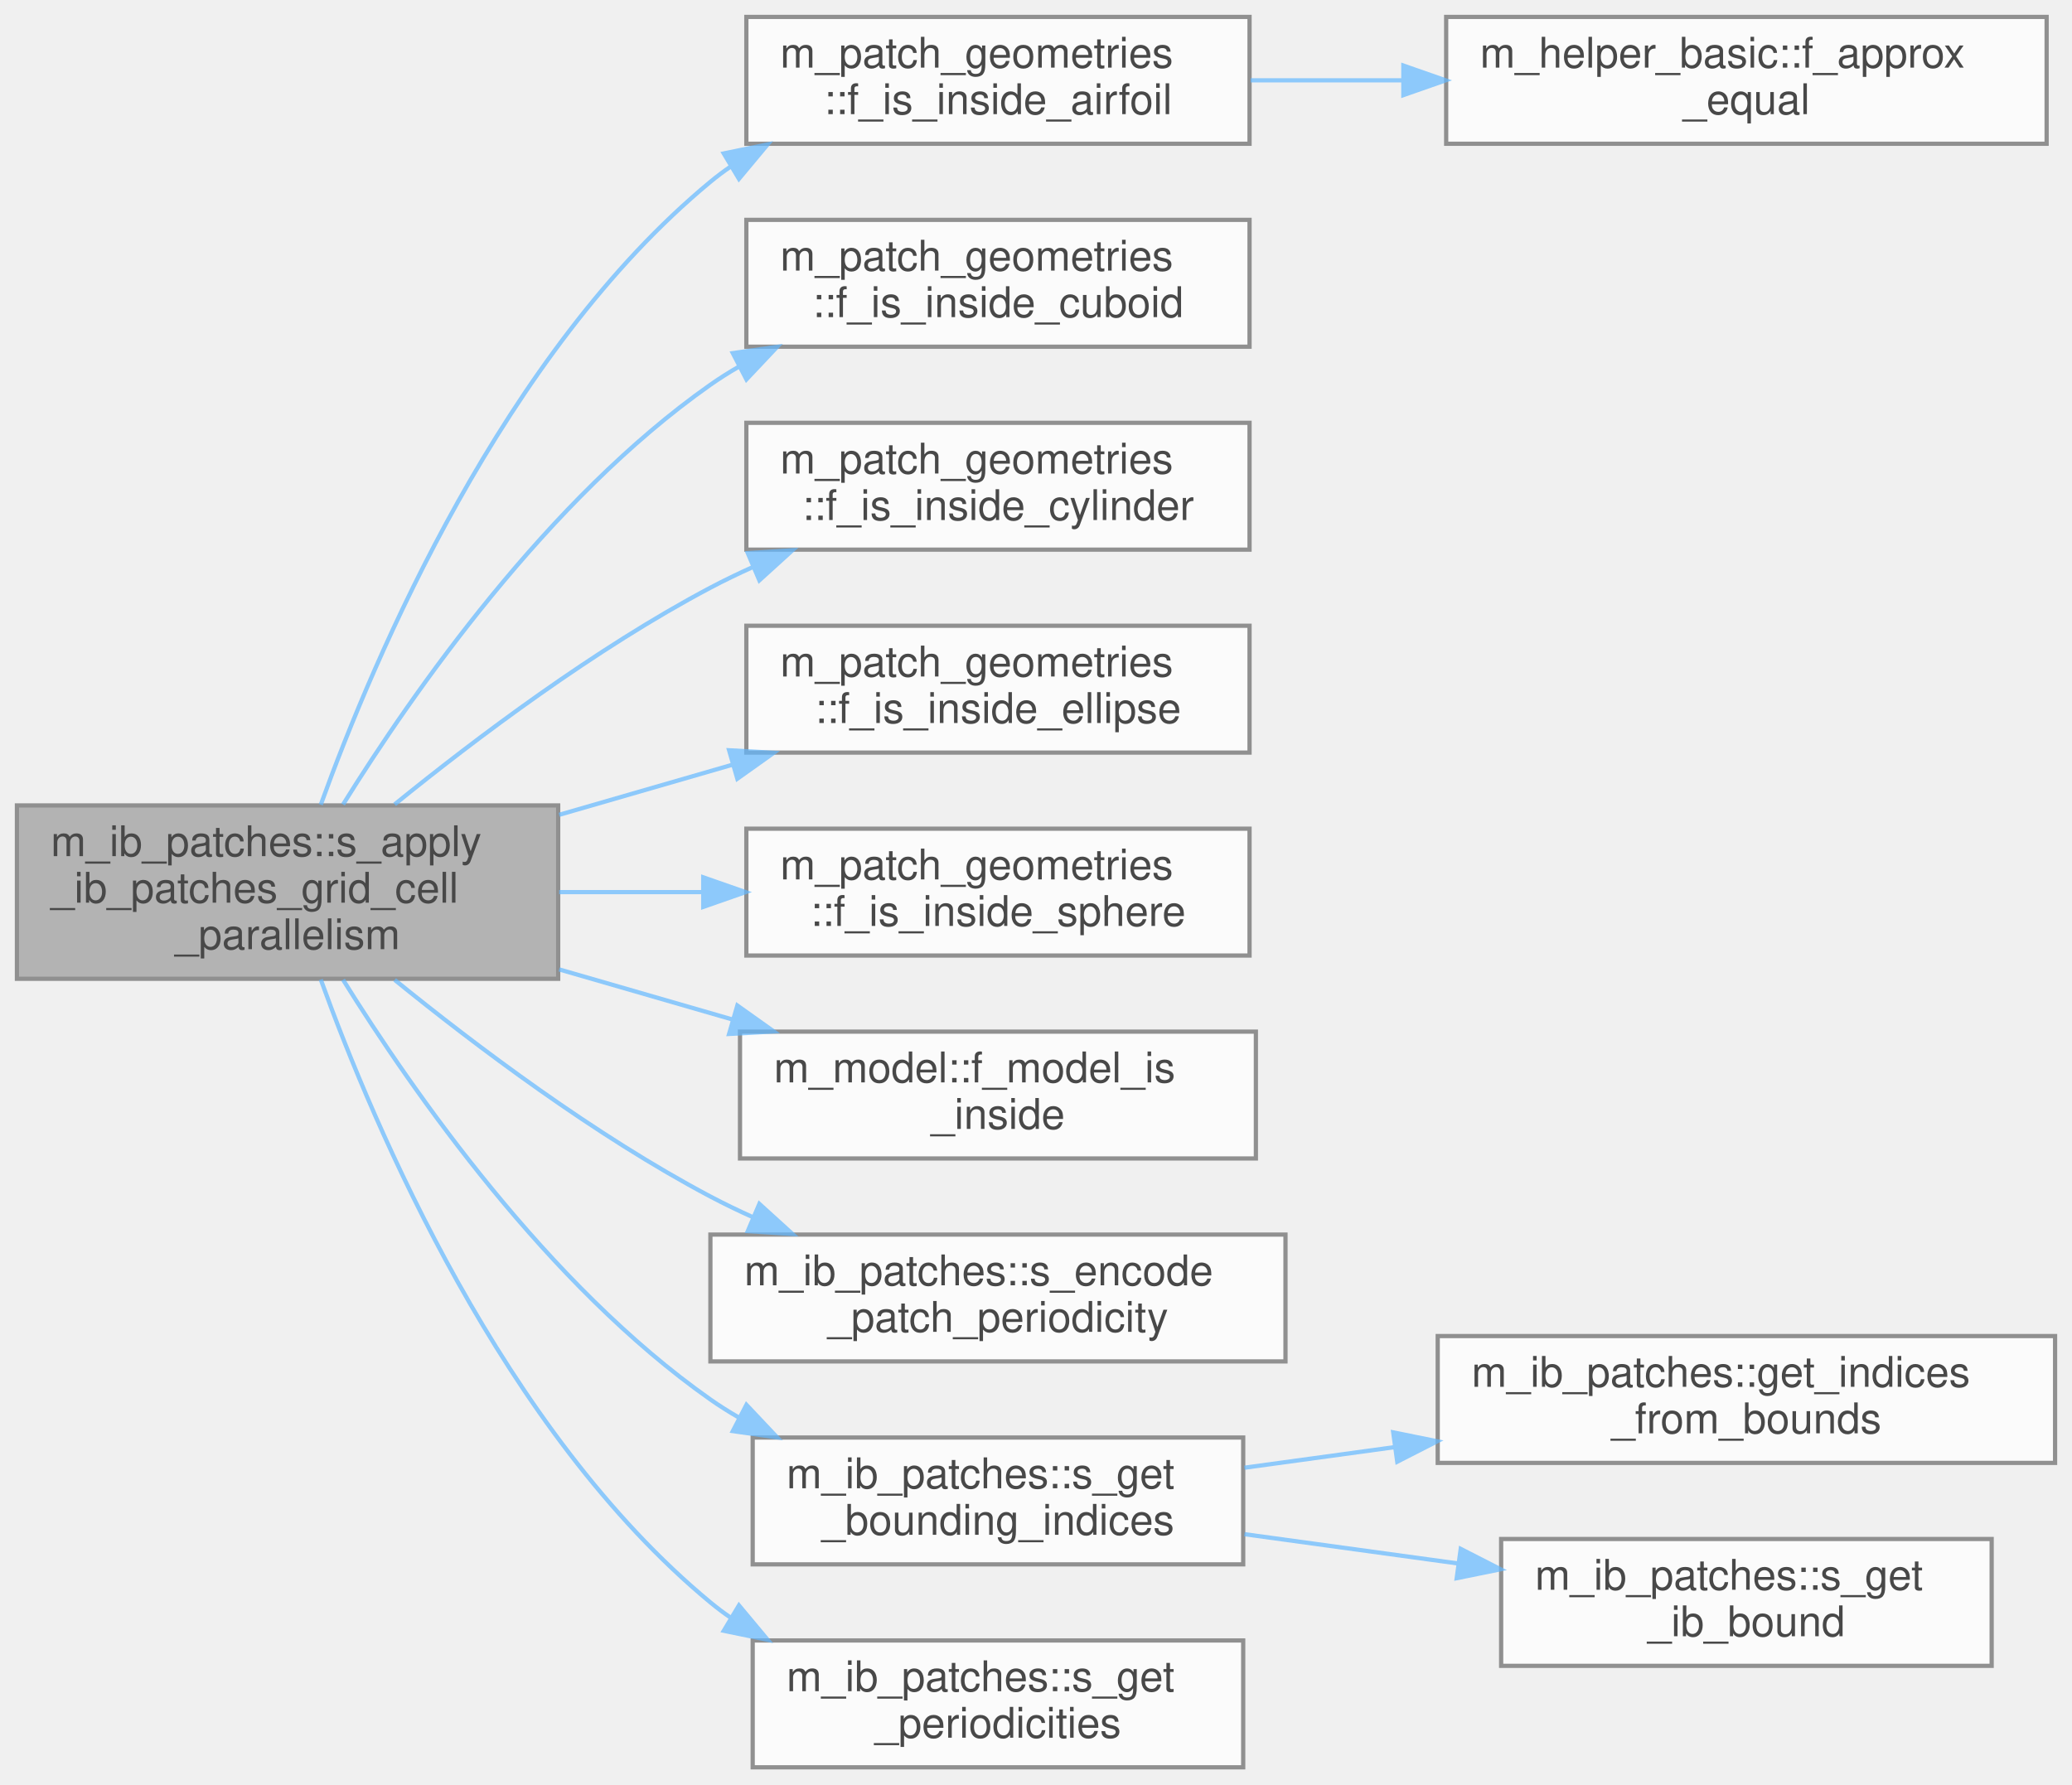
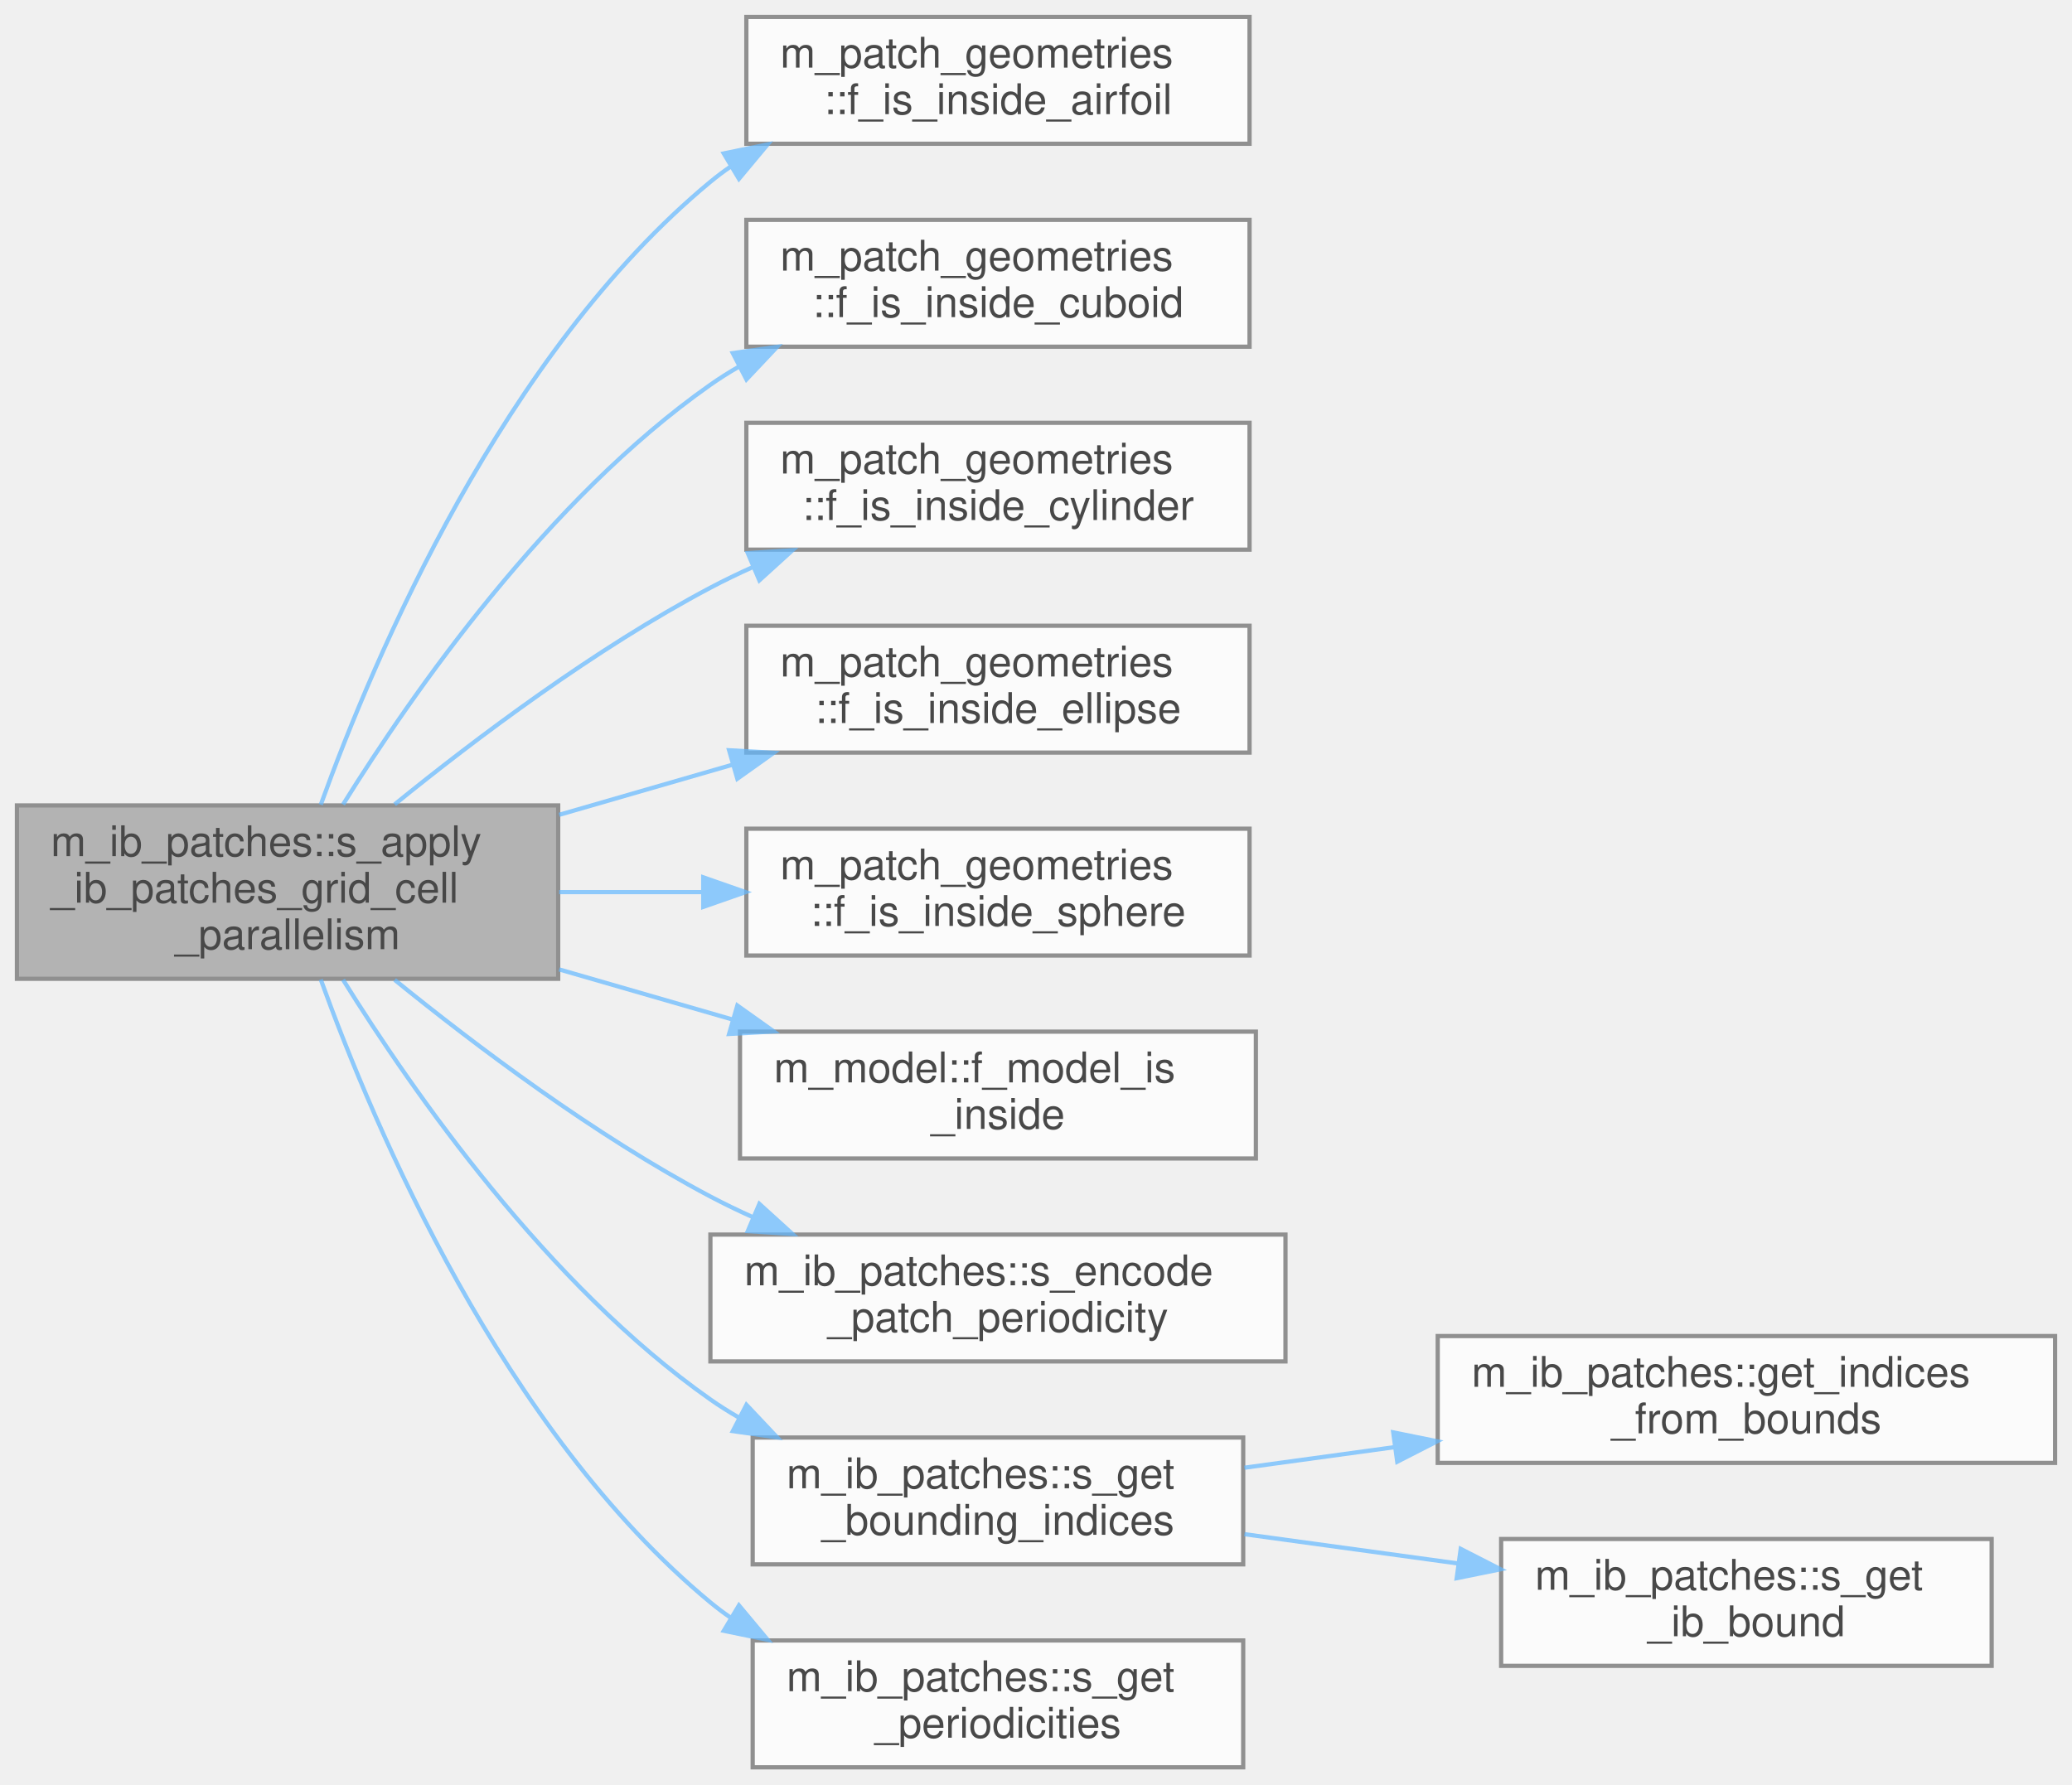
<svg xmlns="http://www.w3.org/2000/svg" xmlns:xlink="http://www.w3.org/1999/xlink" width="490pt" height="422pt" viewBox="0.00 0.00 490.00 422.00">
  <svg id="main" version="1.1" xml:space="preserve">
    <style type="text/css">
.node, .edge {opacity: 0.7;}
.node.selected, .edge.selected {opacity: 1;}
.edge:hover path { stroke: red; }
.edge:hover polygon { stroke: red; fill: red; }
</style>
    <svg id="graph" class="graph">
      <g id="graph0" class="graph" transform="scale(1 1) rotate(0) translate(4 418)">
        <g id="Node000001" class="node">
          <g id="a_Node000001">
            <a xlink:title=" ">
              <polygon fill="#999999" stroke="#666666" points="128,-227.5 0,-227.5 0,-186.5 128,-186.5 128,-227.5" />
              <text text-anchor="start" x="8" y="-215.5" font-family="Helvetica,sans-Serif" font-size="10.00">m_ib_patches::s_apply</text>
              <text text-anchor="start" x="8" y="-204.5" font-family="Helvetica,sans-Serif" font-size="10.00">_ib_patches_grid_cell</text>
              <text text-anchor="middle" x="64" y="-193.5" font-family="Helvetica,sans-Serif" font-size="10.00">_parallelism</text>
            </a>
          </g>
        </g>
        <g id="Node000002" class="node">
          <g id="a_Node000002">
            <a xlink:href="namespacem__patch__geometries.html#afeec9dce9eb3814e5a76863a1f29aefe" target="_top" xlink:title="Check if the x, y, are bounded by a NACA airfoil. Check if the z coordinate is inside the left and ri...">
              <polygon fill="white" stroke="#666666" points="291.5,-414 172.5,-414 172.5,-384 291.5,-384 291.5,-414" />
              <text text-anchor="start" x="180.5" y="-402" font-family="Helvetica,sans-Serif" font-size="10.00">m_patch_geometries</text>
              <text text-anchor="middle" x="232" y="-391" font-family="Helvetica,sans-Serif" font-size="10.00">::f_is_inside_airfoil</text>
            </a>
          </g>
        </g>
        <g id="edge1_Node000001_Node000002" class="edge">
          <g id="a_edge1_Node000001_Node000002">
            <a xlink:title=" ">
              <path fill="none" stroke="#63b8ff" d="M71.86,-227.68C84.56,-262.84 114.96,-334.43 164,-375 165.54,-376.27 167.14,-377.48 168.81,-378.62" />
              <polygon fill="#63b8ff" stroke="#63b8ff" points="167.16,-381.71 177.54,-383.84 170.75,-375.7 167.16,-381.71" />
            </a>
          </g>
        </g>
-         <g id="Node000004" class="node">
-           <g id="a_Node000004">
+         <g id="Node000003" class="node">
+           <g id="a_Node000003">
            <a xlink:href="namespacem__patch__geometries.html#a488e8317d848547d5652b53bafabd1fa" target="_top" xlink:title="Check if the x, y, and possibly z coordinates would be located inside a cuboid with the patch_id's le...">
              <polygon fill="white" stroke="#666666" points="291.5,-366 172.5,-366 172.5,-336 291.5,-336 291.5,-366" />
              <text text-anchor="start" x="180.5" y="-354" font-family="Helvetica,sans-Serif" font-size="10.00">m_patch_geometries</text>
              <text text-anchor="middle" x="232" y="-343" font-family="Helvetica,sans-Serif" font-size="10.00">::f_is_inside_cuboid</text>
            </a>
          </g>
        </g>
-         <g id="edge3_Node000001_Node000004" class="edge">
-           <g id="a_edge3_Node000001_Node000004">
+         <g id="edge2_Node000001_Node000003" class="edge">
+           <g id="a_edge2_Node000001_Node000003">
            <a xlink:title=" ">
              <path fill="none" stroke="#63b8ff" d="M77.13,-227.73C93.63,-254.26 125.55,-299.98 164,-327 166.12,-328.49 168.35,-329.9 170.65,-331.23" />
              <polygon fill="#63b8ff" stroke="#63b8ff" points="169.3,-334.48 179.79,-335.97 172.52,-328.26 169.3,-334.48" />
            </a>
          </g>
        </g>
-         <g id="Node000005" class="node">
-           <g id="a_Node000005">
+         <g id="Node000004" class="node">
+           <g id="a_Node000004">
            <a xlink:href="namespacem__patch__geometries.html#a4f236151439e8fe80d81a54b3300dd12" target="_top" xlink:title="Check which length of the cylinder is not default. Use that direction as the height and the other two...">
              <polygon fill="white" stroke="#666666" points="291.5,-318 172.5,-318 172.5,-288 291.5,-288 291.5,-318" />
              <text text-anchor="start" x="180.5" y="-306" font-family="Helvetica,sans-Serif" font-size="10.00">m_patch_geometries</text>
              <text text-anchor="middle" x="232" y="-295" font-family="Helvetica,sans-Serif" font-size="10.00">::f_is_inside_cylinder</text>
            </a>
          </g>
        </g>
-         <g id="edge4_Node000001_Node000005" class="edge">
-           <g id="a_edge4_Node000001_Node000005">
+         <g id="edge3_Node000001_Node000004" class="edge">
+           <g id="a_edge3_Node000001_Node000004">
            <a xlink:title=" ">
              <path fill="none" stroke="#63b8ff" d="M89.33,-227.75C108.62,-243.41 136.76,-264.6 164,-279 167.25,-280.72 170.65,-282.36 174.12,-283.92" />
              <polygon fill="#63b8ff" stroke="#63b8ff" points="172.84,-287.18 183.42,-287.86 175.58,-280.74 172.84,-287.18" />
            </a>
          </g>
        </g>
-         <g id="Node000006" class="node">
-           <g id="a_Node000006">
+         <g id="Node000005" class="node">
+           <g id="a_Node000005">
            <a xlink:href="namespacem__patch__geometries.html#ab3f1c9d66160b9f49a9170ee2a4e2502" target="_top" xlink:title=" ">
              <polygon fill="white" stroke="#666666" points="291.5,-270 172.5,-270 172.5,-240 291.5,-240 291.5,-270" />
              <text text-anchor="start" x="180.5" y="-258" font-family="Helvetica,sans-Serif" font-size="10.00">m_patch_geometries</text>
              <text text-anchor="middle" x="232" y="-247" font-family="Helvetica,sans-Serif" font-size="10.00">::f_is_inside_ellipse</text>
            </a>
          </g>
        </g>
-         <g id="edge5_Node000001_Node000006" class="edge">
-           <g id="a_edge5_Node000001_Node000006">
+         <g id="edge4_Node000001_Node000005" class="edge">
+           <g id="a_edge4_Node000001_Node000005">
            <a xlink:title=" ">
              <path fill="none" stroke="#63b8ff" d="M128.23,-225.28C141.72,-229.19 155.96,-233.3 169.39,-237.18" />
              <polygon fill="#63b8ff" stroke="#63b8ff" points="168.42,-240.55 179,-239.96 170.37,-233.82 168.42,-240.55" />
            </a>
          </g>
        </g>
-         <g id="Node000007" class="node">
-           <g id="a_Node000007">
+         <g id="Node000006" class="node">
+           <g id="a_Node000006">
            <a xlink:href="namespacem__patch__geometries.html#a057b01b6ea14457a8c272602d0cda0ba" target="_top" xlink:title="Check if the x, y, and z coordinates would be located inside a sphere with the patch_id's radius.">
              <polygon fill="white" stroke="#666666" points="291.5,-222 172.5,-222 172.5,-192 291.5,-192 291.5,-222" />
              <text text-anchor="start" x="180.5" y="-210" font-family="Helvetica,sans-Serif" font-size="10.00">m_patch_geometries</text>
              <text text-anchor="middle" x="232" y="-199" font-family="Helvetica,sans-Serif" font-size="10.00">::f_is_inside_sphere</text>
            </a>
          </g>
        </g>
-         <g id="edge6_Node000001_Node000007" class="edge">
-           <g id="a_edge6_Node000001_Node000007">
+         <g id="edge5_Node000001_Node000006" class="edge">
+           <g id="a_edge5_Node000001_Node000006">
            <a xlink:title=" ">
              <path fill="none" stroke="#63b8ff" d="M128.23,-207C139.31,-207 150.9,-207 162.13,-207" />
              <polygon fill="#63b8ff" stroke="#63b8ff" points="162.31,-210.5 172.31,-207 162.31,-203.5 162.31,-210.5" />
            </a>
          </g>
        </g>
-         <g id="Node000008" class="node">
-           <g id="a_Node000008">
+         <g id="Node000007" class="node">
+           <g id="a_Node000007">
            <a xlink:href="namespacem__model.html#aa90c25197d99b77858e50c3f284dd6c9" target="_top" xlink:title="Determine if a point is inside a surface using the generalized winding number (Jacobson et al....">
              <polygon fill="white" stroke="#666666" points="293,-174 171,-174 171,-144 293,-144 293,-174" />
              <text text-anchor="start" x="179" y="-162" font-family="Helvetica,sans-Serif" font-size="10.00">m_model::f_model_is</text>
              <text text-anchor="middle" x="232" y="-151" font-family="Helvetica,sans-Serif" font-size="10.00">_inside</text>
            </a>
          </g>
        </g>
-         <g id="edge7_Node000001_Node000008" class="edge">
-           <g id="a_edge7_Node000001_Node000008">
+         <g id="edge6_Node000001_Node000007" class="edge">
+           <g id="a_edge6_Node000001_Node000007">
            <a xlink:title=" ">
              <path fill="none" stroke="#63b8ff" d="M128.23,-188.72C141.72,-184.81 155.96,-180.7 169.39,-176.82" />
              <polygon fill="#63b8ff" stroke="#63b8ff" points="170.37,-180.18 179,-174.04 168.42,-173.45 170.37,-180.18" />
            </a>
          </g>
        </g>
-         <g id="Node000009" class="node">
-           <g id="a_Node000009">
+         <g id="Node000008" class="node">
+           <g id="a_Node000008">
            <a xlink:href="namespacem__ib__patches.html#aefc22ad9a7d433709711d12c2095cd21" target="_top" xlink:title="Encode the patch ID with a unique offset containing periodicity information.">
              <polygon fill="white" stroke="#666666" points="300,-126 164,-126 164,-96 300,-96 300,-126" />
              <text text-anchor="start" x="172" y="-114" font-family="Helvetica,sans-Serif" font-size="10.00">m_ib_patches::s_encode</text>
              <text text-anchor="middle" x="232" y="-103" font-family="Helvetica,sans-Serif" font-size="10.00">_patch_periodicity</text>
            </a>
          </g>
        </g>
-         <g id="edge8_Node000001_Node000009" class="edge">
-           <g id="a_edge8_Node000001_Node000009">
+         <g id="edge7_Node000001_Node000008" class="edge">
+           <g id="a_edge7_Node000001_Node000008">
            <a xlink:title=" ">
              <path fill="none" stroke="#63b8ff" d="M89.33,-186.25C108.62,-170.59 136.76,-149.4 164,-135 167.25,-133.28 170.65,-131.64 174.12,-130.08" />
              <polygon fill="#63b8ff" stroke="#63b8ff" points="175.58,-133.26 183.42,-126.14 172.84,-126.82 175.58,-133.26" />
            </a>
          </g>
        </g>
-         <g id="Node000010" class="node">
-           <g id="a_Node000010">
+         <g id="Node000009" class="node">
+           <g id="a_Node000009">
            <a xlink:href="namespacem__ib__patches.html#a391bc6342b15b9fc9d1064acdbde06cb" target="_top" xlink:title=" ">
              <polygon fill="white" stroke="#666666" points="290,-78 174,-78 174,-48 290,-48 290,-78" />
              <text text-anchor="start" x="182" y="-66" font-family="Helvetica,sans-Serif" font-size="10.00">m_ib_patches::s_get</text>
              <text text-anchor="middle" x="232" y="-55" font-family="Helvetica,sans-Serif" font-size="10.00">_bounding_indices</text>
            </a>
          </g>
        </g>
-         <g id="edge9_Node000001_Node000010" class="edge">
-           <g id="a_edge9_Node000001_Node000010">
+         <g id="edge8_Node000001_Node000009" class="edge">
+           <g id="a_edge8_Node000001_Node000009">
            <a xlink:title=" ">
              <path fill="none" stroke="#63b8ff" d="M77.13,-186.27C93.63,-159.74 125.55,-114.02 164,-87 166.12,-85.51 168.35,-84.1 170.65,-82.77" />
              <polygon fill="#63b8ff" stroke="#63b8ff" points="172.52,-85.74 179.79,-78.03 169.3,-79.52 172.52,-85.74" />
            </a>
          </g>
        </g>
-         <g id="Node000013" class="node">
-           <g id="a_Node000013">
+         <g id="Node000012" class="node">
+           <g id="a_Node000012">
            <a xlink:href="namespacem__ib__patches.html#acbcf356203316a9b92241180755ae03f" target="_top" xlink:title="Determine the periodic wrapping bounds in each direction.">
              <polygon fill="white" stroke="#666666" points="290,-30 174,-30 174,0 290,0 290,-30" />
              <text text-anchor="start" x="182" y="-18" font-family="Helvetica,sans-Serif" font-size="10.00">m_ib_patches::s_get</text>
              <text text-anchor="middle" x="232" y="-7" font-family="Helvetica,sans-Serif" font-size="10.00">_periodicities</text>
            </a>
          </g>
        </g>
-         <g id="edge12_Node000001_Node000013" class="edge">
-           <g id="a_edge12_Node000001_Node000013">
+         <g id="edge11_Node000001_Node000012" class="edge">
+           <g id="a_edge11_Node000001_Node000012">
            <a xlink:title=" ">
              <path fill="none" stroke="#63b8ff" d="M71.86,-186.32C84.56,-151.16 114.96,-79.57 164,-39 165.54,-37.73 167.14,-36.52 168.81,-35.38" />
              <polygon fill="#63b8ff" stroke="#63b8ff" points="170.75,-38.3 177.54,-30.16 167.16,-32.29 170.75,-38.3" />
            </a>
          </g>
        </g>
-         <g id="Node000003" class="node">
-           <g id="a_Node000003">
-             <a xlink:href="namespacem__helper__basic.html#a3f0eae73a833f30924d4b2665a13a429" target="_top" xlink:title="Check if two floating point numbers of wp are within tolerance.">
-               <polygon fill="white" stroke="#666666" points="480,-414 338,-414 338,-384 480,-384 480,-414" />
-               <text text-anchor="start" x="346" y="-402" font-family="Helvetica,sans-Serif" font-size="10.00">m_helper_basic::f_approx</text>
-               <text text-anchor="middle" x="409" y="-391" font-family="Helvetica,sans-Serif" font-size="10.00">_equal</text>
-             </a>
-           </g>
-         </g>
-         <g id="edge2_Node000002_Node000003" class="edge">
-           <g id="a_edge2_Node000002_Node000003">
-             <a xlink:title=" ">
-               <path fill="none" stroke="#63b8ff" d="M291.76,-399C303.32,-399 315.63,-399 327.75,-399" />
-               <polygon fill="#63b8ff" stroke="#63b8ff" points="327.87,-402.5 337.87,-399 327.87,-395.5 327.87,-402.5" />
-             </a>
-           </g>
-         </g>
-         <g id="Node000011" class="node">
-           <g id="a_Node000011">
+         <g id="Node000010" class="node">
+           <g id="a_Node000010">
            <a xlink:href="namespacem__ib__patches.html#a12a440228072b7e454f8b4c8dad8db27" target="_top" xlink:title=" ">
              <polygon fill="white" stroke="#666666" points="482,-102 336,-102 336,-72 482,-72 482,-102" />
              <text text-anchor="start" x="344" y="-90" font-family="Helvetica,sans-Serif" font-size="10.00">m_ib_patches::get_indices</text>
              <text text-anchor="middle" x="409" y="-79" font-family="Helvetica,sans-Serif" font-size="10.00">_from_bounds</text>
            </a>
          </g>
        </g>
-         <g id="edge10_Node000010_Node000011" class="edge">
-           <g id="a_edge10_Node000010_Node000011">
+         <g id="edge9_Node000009_Node000010" class="edge">
+           <g id="a_edge9_Node000009_Node000010">
            <a xlink:title=" ">
              <path fill="none" stroke="#63b8ff" d="M290.3,-70.86C301.67,-72.42 313.82,-74.08 325.83,-75.73" />
              <polygon fill="#63b8ff" stroke="#63b8ff" points="325.48,-79.22 335.87,-77.11 326.43,-72.28 325.48,-79.22" />
            </a>
          </g>
        </g>
-         <g id="Node000012" class="node">
-           <g id="a_Node000012">
+         <g id="Node000011" class="node">
+           <g id="a_Node000011">
            <a xlink:href="namespacem__ib__patches.html#a22773266b33691fb98deeeec33a6c7ea" target="_top" xlink:title=" ">
              <polygon fill="white" stroke="#666666" points="467,-54 351,-54 351,-24 467,-24 467,-54" />
              <text text-anchor="start" x="359" y="-42" font-family="Helvetica,sans-Serif" font-size="10.00">m_ib_patches::s_get</text>
              <text text-anchor="middle" x="409" y="-31" font-family="Helvetica,sans-Serif" font-size="10.00">_ib_bound</text>
            </a>
          </g>
        </g>
-         <g id="edge11_Node000010_Node000012" class="edge">
-           <g id="a_edge11_Node000010_Node000012">
+         <g id="edge10_Node000009_Node000011" class="edge">
+           <g id="a_edge10_Node000009_Node000011">
            <a xlink:title=" ">
              <path fill="none" stroke="#63b8ff" d="M290.3,-55.14C306.4,-52.93 324.05,-50.51 340.67,-48.23" />
              <polygon fill="#63b8ff" stroke="#63b8ff" points="341.44,-51.66 350.87,-46.84 340.49,-44.73 341.44,-51.66" />
            </a>
          </g>
        </g>
      </g>
    </svg>
  </svg>
  <style type="text/css">

[data-mouse-over-selected='false'] { opacity: 0.7; }
[data-mouse-over-selected='true']  { opacity: 1.0; }

</style>
</svg>
